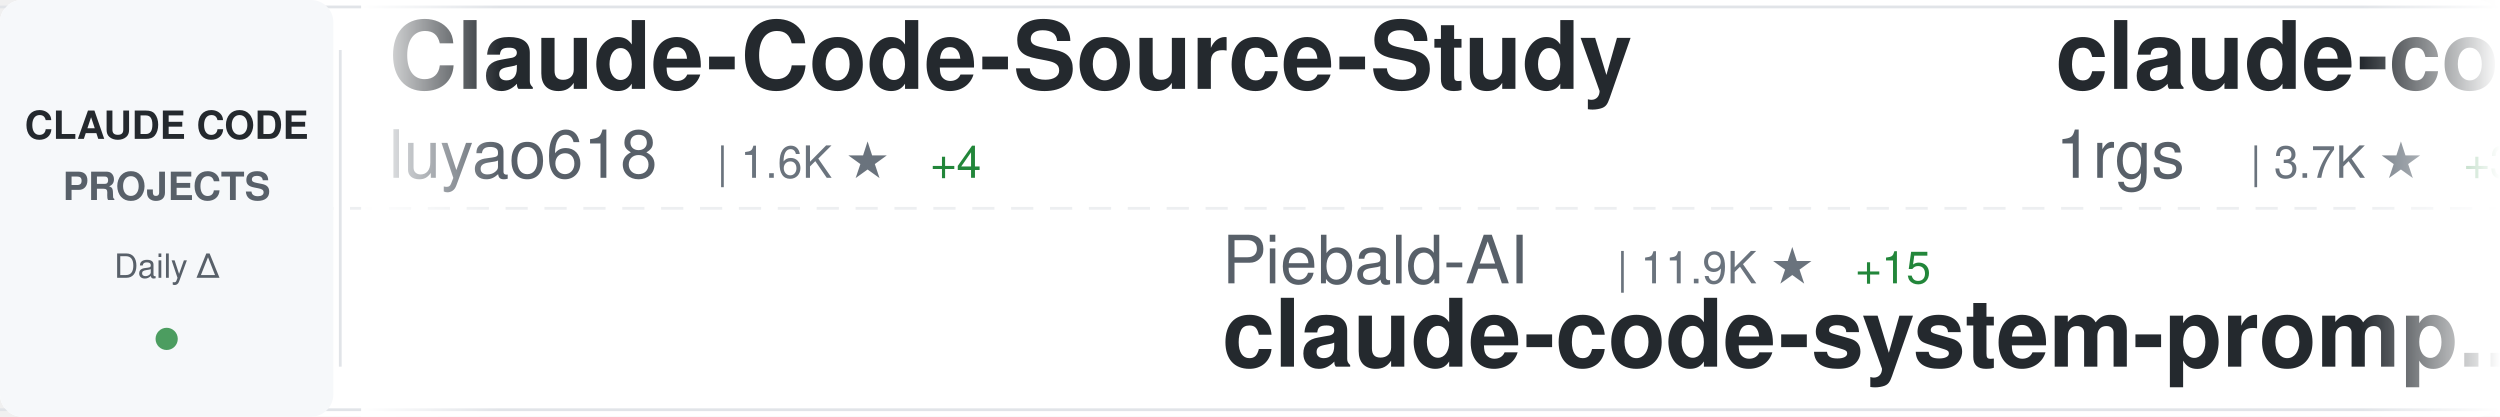
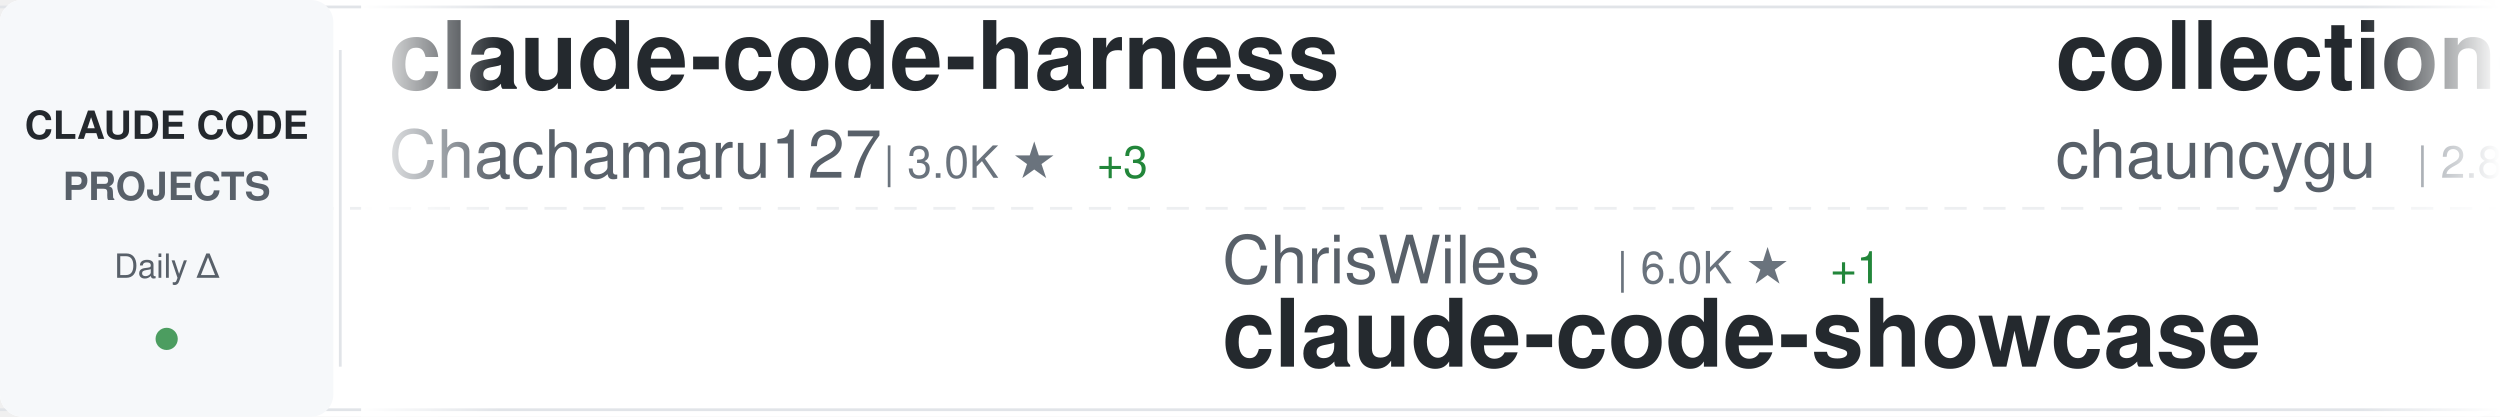
<svg xmlns="http://www.w3.org/2000/svg" width="900" height="150">
  <defs>
    <linearGradient id="awesomeLeftFade" x1="0%" y1="0%" x2="100%" y2="0%">
      <stop offset="0%" style="stop-color:#ffffff;stop-opacity:1" />
      <stop offset="100%" style="stop-color:#ffffff;stop-opacity:0" />
    </linearGradient>
    <linearGradient id="awesomeRightFade" x1="0%" y1="0%" x2="100%" y2="0%">
      <stop offset="0%" style="stop-color:#ffffff;stop-opacity:0" />
      <stop offset="100%" style="stop-color:#ffffff;stop-opacity:1" />
    </linearGradient>
  </defs>
  <rect width="900" height="150" fill="#ffffff" rx="8" />
  <rect x="0" y="2" width="900" height="1" fill="#e1e4e8" />
  <rect x="0" y="147" width="900" height="1" fill="#e1e4e8" />
  <line x1="0" y1="75" x2="900" y2="75" stroke="#e1e4e8" stroke-width="1" stroke-dasharray="8 6" opacity="0.6" />
  <rect x="0" y="0" width="120" height="150" fill="#f6f8fa" rx="8" />
  <text x="60" y="50" font-family="-apple-system, BlinkMacSystemFont, 'Segoe UI', Helvetica, Arial, sans-serif" font-size="14" font-weight="600" fill="#24292e" text-anchor="middle">CLAUDE CODE</text>
  <text x="60" y="72" font-family="-apple-system, BlinkMacSystemFont, 'Segoe UI', Helvetica, Arial, sans-serif" font-size="14" font-weight="600" fill="#586069" text-anchor="middle">PROJECTS</text>
  <text x="60" y="100" font-family="-apple-system, BlinkMacSystemFont, 'Segoe UI', Helvetica, Arial, sans-serif" font-size="12" font-weight="500" fill="#586069" text-anchor="middle">Daily Δ</text>
  <circle cx="60" cy="122" r="4" fill="#22863a" opacity="0.8" />
  <rect x="122" y="18" width="1" height="114" fill="#e1e4e8" />
  <clipPath id="awesomeTickerClip">
    <rect x="130" y="0" width="770" height="150" />
  </clipPath>
  <g clip-path="url(#awesomeTickerClip)">
    <g id="awesomeTickerItems">
      <animateTransform attributeName="transform" attributeType="XML" type="translate" from="0 0" to="-3000 0" dur="54s" repeatCount="indefinite" />
      <g transform="translate(0, 0)">
-         <text x="140" y="32" font-family="-apple-system, BlinkMacSystemFont, 'Segoe UI', Helvetica, Arial, sans-serif" font-size="34" font-weight="600" fill="#24292e">Claude-Code-Source-Study</text>
-         <text x="140" y="64" font-family="-apple-system, BlinkMacSystemFont, 'Segoe UI', Helvetica, Arial, sans-serif" font-size="24" font-weight="400" fill="#586069">luyao618</text>
-         <text x="258" y="64" font-family="-apple-system, BlinkMacSystemFont, 'Segoe UI', Helvetica, Arial, sans-serif" font-size="16" font-weight="500" fill="#6a737d">| 1.6K ★</text>
-         <text x="335" y="64" font-family="-apple-system, BlinkMacSystemFont, 'Segoe UI', Helvetica, Arial, sans-serif" font-size="16" font-weight="500" fill="#22863a"> +4</text>
+         <text x="140" y="32" font-family="-apple-system, BlinkMacSystemFont, 'Segoe UI', Helvetica, Arial, sans-serif" font-size="34" font-weight="600" fill="#24292e">claude-code-harness</text>
+         <text x="140" y="64" font-family="-apple-system, BlinkMacSystemFont, 'Segoe UI', Helvetica, Arial, sans-serif" font-size="24" font-weight="400" fill="#586069">Chachamaru127</text>
+         <text x="318" y="64" font-family="-apple-system, BlinkMacSystemFont, 'Segoe UI', Helvetica, Arial, sans-serif" font-size="16" font-weight="500" fill="#6a737d">| 3.0K ★</text>
+         <text x="395" y="64" font-family="-apple-system, BlinkMacSystemFont, 'Segoe UI', Helvetica, Arial, sans-serif" font-size="16" font-weight="500" fill="#22863a"> +3</text>
      </g>
      <g transform="translate(300, 0)">
-         <text x="140" y="102" font-family="-apple-system, BlinkMacSystemFont, 'Segoe UI', Helvetica, Arial, sans-serif" font-size="24" font-weight="400" fill="#586069">Piebald-AI</text>
-         <text x="282" y="102" font-family="-apple-system, BlinkMacSystemFont, 'Segoe UI', Helvetica, Arial, sans-serif" font-size="16" font-weight="500" fill="#6a737d">| 11.9K ★</text>
-         <text x="368" y="102" font-family="-apple-system, BlinkMacSystemFont, 'Segoe UI', Helvetica, Arial, sans-serif" font-size="16" font-weight="500" fill="#22863a"> +15</text>
-         <text x="140" y="132" font-family="-apple-system, BlinkMacSystemFont, 'Segoe UI', Helvetica, Arial, sans-serif" font-size="34" font-weight="600" fill="#24292e">claude-code-system-promp...</text>
+         <text x="140" y="102" font-family="-apple-system, BlinkMacSystemFont, 'Segoe UI', Helvetica, Arial, sans-serif" font-size="24" font-weight="400" fill="#586069">ChrisWiles</text>
+         <text x="282" y="102" font-family="-apple-system, BlinkMacSystemFont, 'Segoe UI', Helvetica, Arial, sans-serif" font-size="16" font-weight="500" fill="#6a737d">| 6.0K ★</text>
+         <text x="359" y="102" font-family="-apple-system, BlinkMacSystemFont, 'Segoe UI', Helvetica, Arial, sans-serif" font-size="16" font-weight="500" fill="#22863a"> +1</text>
+         <text x="140" y="132" font-family="-apple-system, BlinkMacSystemFont, 'Segoe UI', Helvetica, Arial, sans-serif" font-size="34" font-weight="600" fill="#24292e">claude-code-showcase</text>
      </g>
      <g transform="translate(600, 0)">
-         <text x="140" y="32" font-family="-apple-system, BlinkMacSystemFont, 'Segoe UI', Helvetica, Arial, sans-serif" font-size="34" font-weight="600" fill="#24292e">claude-code-proxy</text>
-         <text x="140" y="64" font-family="-apple-system, BlinkMacSystemFont, 'Segoe UI', Helvetica, Arial, sans-serif" font-size="24" font-weight="400" fill="#586069">1rgs</text>
-         <text x="210" y="64" font-family="-apple-system, BlinkMacSystemFont, 'Segoe UI', Helvetica, Arial, sans-serif" font-size="16" font-weight="500" fill="#6a737d">| 3.7K ★</text>
-         <text x="287" y="64" font-family="-apple-system, BlinkMacSystemFont, 'Segoe UI', Helvetica, Arial, sans-serif" font-size="16" font-weight="500" fill="#22863a"> +3</text>
+         <text x="140" y="32" font-family="-apple-system, BlinkMacSystemFont, 'Segoe UI', Helvetica, Arial, sans-serif" font-size="34" font-weight="600" fill="#24292e">collection-claude-code-s...</text>
+         <text x="140" y="64" font-family="-apple-system, BlinkMacSystemFont, 'Segoe UI', Helvetica, Arial, sans-serif" font-size="24" font-weight="400" fill="#586069">chauncygu</text>
+         <text x="270" y="64" font-family="-apple-system, BlinkMacSystemFont, 'Segoe UI', Helvetica, Arial, sans-serif" font-size="16" font-weight="500" fill="#6a737d">| 2.8K ★</text>
+         <text x="347" y="64" font-family="-apple-system, BlinkMacSystemFont, 'Segoe UI', Helvetica, Arial, sans-serif" font-size="16" font-weight="500" fill="#22863a"> +2</text>
      </g>
      <g transform="translate(900, 0)">
-         <text x="140" y="102" font-family="-apple-system, BlinkMacSystemFont, 'Segoe UI', Helvetica, Arial, sans-serif" font-size="24" font-weight="400" fill="#586069">repowise-dev</text>
-         <text x="306" y="102" font-family="-apple-system, BlinkMacSystemFont, 'Segoe UI', Helvetica, Arial, sans-serif" font-size="16" font-weight="500" fill="#6a737d">| 1.2K ★</text>
-         <text x="383" y="102" font-family="-apple-system, BlinkMacSystemFont, 'Segoe UI', Helvetica, Arial, sans-serif" font-size="16" font-weight="500" fill="#22863a"> +1</text>
-         <text x="140" y="132" font-family="-apple-system, BlinkMacSystemFont, 'Segoe UI', Helvetica, Arial, sans-serif" font-size="34" font-weight="600" fill="#24292e">claude-code-prompts</text>
-       </g>
-       <g transform="translate(1200, 0)">
-         <text x="140" y="32" font-family="-apple-system, BlinkMacSystemFont, 'Segoe UI', Helvetica, Arial, sans-serif" font-size="34" font-weight="600" fill="#24292e">claude-code-ultimate-gui...</text>
-         <text x="140" y="64" font-family="-apple-system, BlinkMacSystemFont, 'Segoe UI', Helvetica, Arial, sans-serif" font-size="24" font-weight="400" fill="#586069">FlorianBruniaux</text>
-         <text x="342" y="64" font-family="-apple-system, BlinkMacSystemFont, 'Segoe UI', Helvetica, Arial, sans-serif" font-size="16" font-weight="500" fill="#6a737d">| 5.5K ★</text>
-         <text x="419" y="64" font-family="-apple-system, BlinkMacSystemFont, 'Segoe UI', Helvetica, Arial, sans-serif" font-size="16" font-weight="500" fill="#22863a"> +8</text>
-       </g>
-       <g transform="translate(1500, 0)">
-         <text x="140" y="102" font-family="-apple-system, BlinkMacSystemFont, 'Segoe UI', Helvetica, Arial, sans-serif" font-size="24" font-weight="400" fill="#586069">affaan-m</text>
-         <text x="258" y="102" font-family="-apple-system, BlinkMacSystemFont, 'Segoe UI', Helvetica, Arial, sans-serif" font-size="16" font-weight="500" fill="#6a737d">| 231.5K ★</text>
-         <text x="353" y="102" font-family="-apple-system, BlinkMacSystemFont, 'Segoe UI', Helvetica, Arial, sans-serif" font-size="16" font-weight="500" fill="#22863a"> +381</text>
-         <text x="140" y="132" font-family="-apple-system, BlinkMacSystemFont, 'Segoe UI', Helvetica, Arial, sans-serif" font-size="34" font-weight="600" fill="#24292e">ECC</text>
-       </g>
-       <g transform="translate(1800, 0)">
-         <text x="140" y="32" font-family="-apple-system, BlinkMacSystemFont, 'Segoe UI', Helvetica, Arial, sans-serif" font-size="34" font-weight="600" fill="#24292e">free-claude-code</text>
-         <text x="140" y="64" font-family="-apple-system, BlinkMacSystemFont, 'Segoe UI', Helvetica, Arial, sans-serif" font-size="24" font-weight="400" fill="#586069">Alishahryar1</text>
-         <text x="306" y="64" font-family="-apple-system, BlinkMacSystemFont, 'Segoe UI', Helvetica, Arial, sans-serif" font-size="16" font-weight="500" fill="#6a737d">| 41.2K ★</text>
-         <text x="392" y="64" font-family="-apple-system, BlinkMacSystemFont, 'Segoe UI', Helvetica, Arial, sans-serif" font-size="16" font-weight="500" fill="#22863a"> +311</text>
-       </g>
-       <g transform="translate(2100, 0)">
        <text x="140" y="102" font-family="-apple-system, BlinkMacSystemFont, 'Segoe UI', Helvetica, Arial, sans-serif" font-size="24" font-weight="400" fill="#586069">https-deeplearning-ai</text>
        <text x="414" y="102" font-family="-apple-system, BlinkMacSystemFont, 'Segoe UI', Helvetica, Arial, sans-serif" font-size="16" font-weight="500" fill="#6a737d">| 535 ★</text>
        <text x="140" y="132" font-family="-apple-system, BlinkMacSystemFont, 'Segoe UI', Helvetica, Arial, sans-serif" font-size="34" font-weight="600" fill="#24292e">sc-claude-code-files</text>
      </g>
+       <g transform="translate(1200, 0)">
+         <text x="140" y="32" font-family="-apple-system, BlinkMacSystemFont, 'Segoe UI', Helvetica, Arial, sans-serif" font-size="34" font-weight="600" fill="#24292e">claude-code-from-source</text>
+         <text x="140" y="64" font-family="-apple-system, BlinkMacSystemFont, 'Segoe UI', Helvetica, Arial, sans-serif" font-size="24" font-weight="400" fill="#586069">alejandrobalderas</text>
+         <text x="366" y="64" font-family="-apple-system, BlinkMacSystemFont, 'Segoe UI', Helvetica, Arial, sans-serif" font-size="16" font-weight="500" fill="#6a737d">| 2.7K ★</text>
+         <text x="443" y="64" font-family="-apple-system, BlinkMacSystemFont, 'Segoe UI', Helvetica, Arial, sans-serif" font-size="16" font-weight="500" fill="#22863a"> +1</text>
+       </g>
+       <g transform="translate(1500, 0)">
+         <text x="140" y="102" font-family="-apple-system, BlinkMacSystemFont, 'Segoe UI', Helvetica, Arial, sans-serif" font-size="24" font-weight="400" fill="#586069">edmund-io</text>
+         <text x="270" y="102" font-family="-apple-system, BlinkMacSystemFont, 'Segoe UI', Helvetica, Arial, sans-serif" font-size="16" font-weight="500" fill="#6a737d">| 1.5K ★</text>
+         <text x="140" y="132" font-family="-apple-system, BlinkMacSystemFont, 'Segoe UI', Helvetica, Arial, sans-serif" font-size="34" font-weight="600" fill="#24292e">edmunds-claude-code</text>
+       </g>
+       <g transform="translate(1800, 0)">
+         <text x="140" y="32" font-family="-apple-system, BlinkMacSystemFont, 'Segoe UI', Helvetica, Arial, sans-serif" font-size="34" font-weight="600" fill="#24292e">claude-code-router</text>
+         <text x="140" y="64" font-family="-apple-system, BlinkMacSystemFont, 'Segoe UI', Helvetica, Arial, sans-serif" font-size="24" font-weight="400" fill="#586069">musistudio</text>
+         <text x="282" y="64" font-family="-apple-system, BlinkMacSystemFont, 'Segoe UI', Helvetica, Arial, sans-serif" font-size="16" font-weight="500" fill="#6a737d">| 36.0K ★</text>
+         <text x="368" y="64" font-family="-apple-system, BlinkMacSystemFont, 'Segoe UI', Helvetica, Arial, sans-serif" font-size="16" font-weight="500" fill="#22863a"> +43</text>
+       </g>
+       <g transform="translate(2100, 0)">
+         <text x="140" y="102" font-family="-apple-system, BlinkMacSystemFont, 'Segoe UI', Helvetica, Arial, sans-serif" font-size="24" font-weight="400" fill="#586069">SeemSeam</text>
+         <text x="258" y="102" font-family="-apple-system, BlinkMacSystemFont, 'Segoe UI', Helvetica, Arial, sans-serif" font-size="16" font-weight="500" fill="#6a737d">| 3.3K ★</text>
+         <text x="335" y="102" font-family="-apple-system, BlinkMacSystemFont, 'Segoe UI', Helvetica, Arial, sans-serif" font-size="16" font-weight="500" fill="#22863a"> +7</text>
+         <text x="140" y="132" font-family="-apple-system, BlinkMacSystemFont, 'Segoe UI', Helvetica, Arial, sans-serif" font-size="34" font-weight="600" fill="#24292e">claude_codex_bridge</text>
+       </g>
      <g transform="translate(2400, 0)">
-         <text x="140" y="32" font-family="-apple-system, BlinkMacSystemFont, 'Segoe UI', Helvetica, Arial, sans-serif" font-size="34" font-weight="600" fill="#24292e">Claude-Code-Usage-Monito...</text>
-         <text x="140" y="64" font-family="-apple-system, BlinkMacSystemFont, 'Segoe UI', Helvetica, Arial, sans-serif" font-size="24" font-weight="400" fill="#586069">Maciek-roboblog</text>
-         <text x="342" y="64" font-family="-apple-system, BlinkMacSystemFont, 'Segoe UI', Helvetica, Arial, sans-serif" font-size="16" font-weight="500" fill="#6a737d">| 8.5K ★</text>
-         <text x="419" y="64" font-family="-apple-system, BlinkMacSystemFont, 'Segoe UI', Helvetica, Arial, sans-serif" font-size="16" font-weight="500" fill="#22863a"> +8</text>
+         <text x="140" y="32" font-family="-apple-system, BlinkMacSystemFont, 'Segoe UI', Helvetica, Arial, sans-serif" font-size="34" font-weight="600" fill="#24292e">claude-code-book</text>
+         <text x="140" y="64" font-family="-apple-system, BlinkMacSystemFont, 'Segoe UI', Helvetica, Arial, sans-serif" font-size="24" font-weight="400" fill="#586069">lintsinghua</text>
+         <text x="294" y="64" font-family="-apple-system, BlinkMacSystemFont, 'Segoe UI', Helvetica, Arial, sans-serif" font-size="16" font-weight="500" fill="#6a737d">| 4.0K ★</text>
+         <text x="371" y="64" font-family="-apple-system, BlinkMacSystemFont, 'Segoe UI', Helvetica, Arial, sans-serif" font-size="16" font-weight="500" fill="#22863a"> +2</text>
      </g>
      <g transform="translate(2700, 0)">
-         <text x="140" y="102" font-family="-apple-system, BlinkMacSystemFont, 'Segoe UI', Helvetica, Arial, sans-serif" font-size="24" font-weight="400" fill="#586069">chauncygu</text>
-         <text x="270" y="102" font-family="-apple-system, BlinkMacSystemFont, 'Segoe UI', Helvetica, Arial, sans-serif" font-size="16" font-weight="500" fill="#6a737d">| 2.8K ★</text>
-         <text x="347" y="102" font-family="-apple-system, BlinkMacSystemFont, 'Segoe UI', Helvetica, Arial, sans-serif" font-size="16" font-weight="500" fill="#22863a"> +3</text>
-         <text x="140" y="132" font-family="-apple-system, BlinkMacSystemFont, 'Segoe UI', Helvetica, Arial, sans-serif" font-size="34" font-weight="600" fill="#24292e">collection-claude-code-s...</text>
+         <text x="140" y="102" font-family="-apple-system, BlinkMacSystemFont, 'Segoe UI', Helvetica, Arial, sans-serif" font-size="24" font-weight="400" fill="#586069">sugyan</text>
+         <text x="234" y="102" font-family="-apple-system, BlinkMacSystemFont, 'Segoe UI', Helvetica, Arial, sans-serif" font-size="16" font-weight="500" fill="#6a737d">| 1.1K ★</text>
+         <text x="140" y="132" font-family="-apple-system, BlinkMacSystemFont, 'Segoe UI', Helvetica, Arial, sans-serif" font-size="34" font-weight="600" fill="#24292e">claude-code-webui</text>
      </g>
      <g transform="translate(3000, 0)">
-         <text x="140" y="32" font-family="-apple-system, BlinkMacSystemFont, 'Segoe UI', Helvetica, Arial, sans-serif" font-size="34" font-weight="600" fill="#24292e">Claude-Code-Source-Study</text>
-         <text x="140" y="64" font-family="-apple-system, BlinkMacSystemFont, 'Segoe UI', Helvetica, Arial, sans-serif" font-size="24" font-weight="400" fill="#586069">luyao618</text>
-         <text x="258" y="64" font-family="-apple-system, BlinkMacSystemFont, 'Segoe UI', Helvetica, Arial, sans-serif" font-size="16" font-weight="500" fill="#6a737d">| 1.6K ★</text>
-         <text x="335" y="64" font-family="-apple-system, BlinkMacSystemFont, 'Segoe UI', Helvetica, Arial, sans-serif" font-size="16" font-weight="500" fill="#22863a"> +4</text>
+         <text x="140" y="32" font-family="-apple-system, BlinkMacSystemFont, 'Segoe UI', Helvetica, Arial, sans-serif" font-size="34" font-weight="600" fill="#24292e">claude-code-harness</text>
+         <text x="140" y="64" font-family="-apple-system, BlinkMacSystemFont, 'Segoe UI', Helvetica, Arial, sans-serif" font-size="24" font-weight="400" fill="#586069">Chachamaru127</text>
+         <text x="318" y="64" font-family="-apple-system, BlinkMacSystemFont, 'Segoe UI', Helvetica, Arial, sans-serif" font-size="16" font-weight="500" fill="#6a737d">| 3.0K ★</text>
+         <text x="395" y="64" font-family="-apple-system, BlinkMacSystemFont, 'Segoe UI', Helvetica, Arial, sans-serif" font-size="16" font-weight="500" fill="#22863a"> +3</text>
      </g>
      <g transform="translate(3300, 0)">
-         <text x="140" y="102" font-family="-apple-system, BlinkMacSystemFont, 'Segoe UI', Helvetica, Arial, sans-serif" font-size="24" font-weight="400" fill="#586069">Piebald-AI</text>
-         <text x="282" y="102" font-family="-apple-system, BlinkMacSystemFont, 'Segoe UI', Helvetica, Arial, sans-serif" font-size="16" font-weight="500" fill="#6a737d">| 11.9K ★</text>
-         <text x="368" y="102" font-family="-apple-system, BlinkMacSystemFont, 'Segoe UI', Helvetica, Arial, sans-serif" font-size="16" font-weight="500" fill="#22863a"> +15</text>
-         <text x="140" y="132" font-family="-apple-system, BlinkMacSystemFont, 'Segoe UI', Helvetica, Arial, sans-serif" font-size="34" font-weight="600" fill="#24292e">claude-code-system-promp...</text>
+         <text x="140" y="102" font-family="-apple-system, BlinkMacSystemFont, 'Segoe UI', Helvetica, Arial, sans-serif" font-size="24" font-weight="400" fill="#586069">ChrisWiles</text>
+         <text x="282" y="102" font-family="-apple-system, BlinkMacSystemFont, 'Segoe UI', Helvetica, Arial, sans-serif" font-size="16" font-weight="500" fill="#6a737d">| 6.0K ★</text>
+         <text x="359" y="102" font-family="-apple-system, BlinkMacSystemFont, 'Segoe UI', Helvetica, Arial, sans-serif" font-size="16" font-weight="500" fill="#22863a"> +1</text>
+         <text x="140" y="132" font-family="-apple-system, BlinkMacSystemFont, 'Segoe UI', Helvetica, Arial, sans-serif" font-size="34" font-weight="600" fill="#24292e">claude-code-showcase</text>
      </g>
      <g transform="translate(3600, 0)">
-         <text x="140" y="32" font-family="-apple-system, BlinkMacSystemFont, 'Segoe UI', Helvetica, Arial, sans-serif" font-size="34" font-weight="600" fill="#24292e">claude-code-proxy</text>
-         <text x="140" y="64" font-family="-apple-system, BlinkMacSystemFont, 'Segoe UI', Helvetica, Arial, sans-serif" font-size="24" font-weight="400" fill="#586069">1rgs</text>
-         <text x="210" y="64" font-family="-apple-system, BlinkMacSystemFont, 'Segoe UI', Helvetica, Arial, sans-serif" font-size="16" font-weight="500" fill="#6a737d">| 3.7K ★</text>
-         <text x="287" y="64" font-family="-apple-system, BlinkMacSystemFont, 'Segoe UI', Helvetica, Arial, sans-serif" font-size="16" font-weight="500" fill="#22863a"> +3</text>
+         <text x="140" y="32" font-family="-apple-system, BlinkMacSystemFont, 'Segoe UI', Helvetica, Arial, sans-serif" font-size="34" font-weight="600" fill="#24292e">collection-claude-code-s...</text>
+         <text x="140" y="64" font-family="-apple-system, BlinkMacSystemFont, 'Segoe UI', Helvetica, Arial, sans-serif" font-size="24" font-weight="400" fill="#586069">chauncygu</text>
+         <text x="270" y="64" font-family="-apple-system, BlinkMacSystemFont, 'Segoe UI', Helvetica, Arial, sans-serif" font-size="16" font-weight="500" fill="#6a737d">| 2.8K ★</text>
+         <text x="347" y="64" font-family="-apple-system, BlinkMacSystemFont, 'Segoe UI', Helvetica, Arial, sans-serif" font-size="16" font-weight="500" fill="#22863a"> +2</text>
      </g>
      <g transform="translate(3900, 0)">
-         <text x="140" y="102" font-family="-apple-system, BlinkMacSystemFont, 'Segoe UI', Helvetica, Arial, sans-serif" font-size="24" font-weight="400" fill="#586069">repowise-dev</text>
-         <text x="306" y="102" font-family="-apple-system, BlinkMacSystemFont, 'Segoe UI', Helvetica, Arial, sans-serif" font-size="16" font-weight="500" fill="#6a737d">| 1.2K ★</text>
-         <text x="383" y="102" font-family="-apple-system, BlinkMacSystemFont, 'Segoe UI', Helvetica, Arial, sans-serif" font-size="16" font-weight="500" fill="#22863a"> +1</text>
-         <text x="140" y="132" font-family="-apple-system, BlinkMacSystemFont, 'Segoe UI', Helvetica, Arial, sans-serif" font-size="34" font-weight="600" fill="#24292e">claude-code-prompts</text>
+         <text x="140" y="102" font-family="-apple-system, BlinkMacSystemFont, 'Segoe UI', Helvetica, Arial, sans-serif" font-size="24" font-weight="400" fill="#586069">https-deeplearning-ai</text>
+         <text x="414" y="102" font-family="-apple-system, BlinkMacSystemFont, 'Segoe UI', Helvetica, Arial, sans-serif" font-size="16" font-weight="500" fill="#6a737d">| 535 ★</text>
+         <text x="140" y="132" font-family="-apple-system, BlinkMacSystemFont, 'Segoe UI', Helvetica, Arial, sans-serif" font-size="34" font-weight="600" fill="#24292e">sc-claude-code-files</text>
      </g>
    </g>
  </g>
  <rect x="130" y="0" width="50" height="150" fill="url(#awesomeLeftFade)" />
  <rect x="850" y="0" width="50" height="150" fill="url(#awesomeRightFade)" />
</svg>
